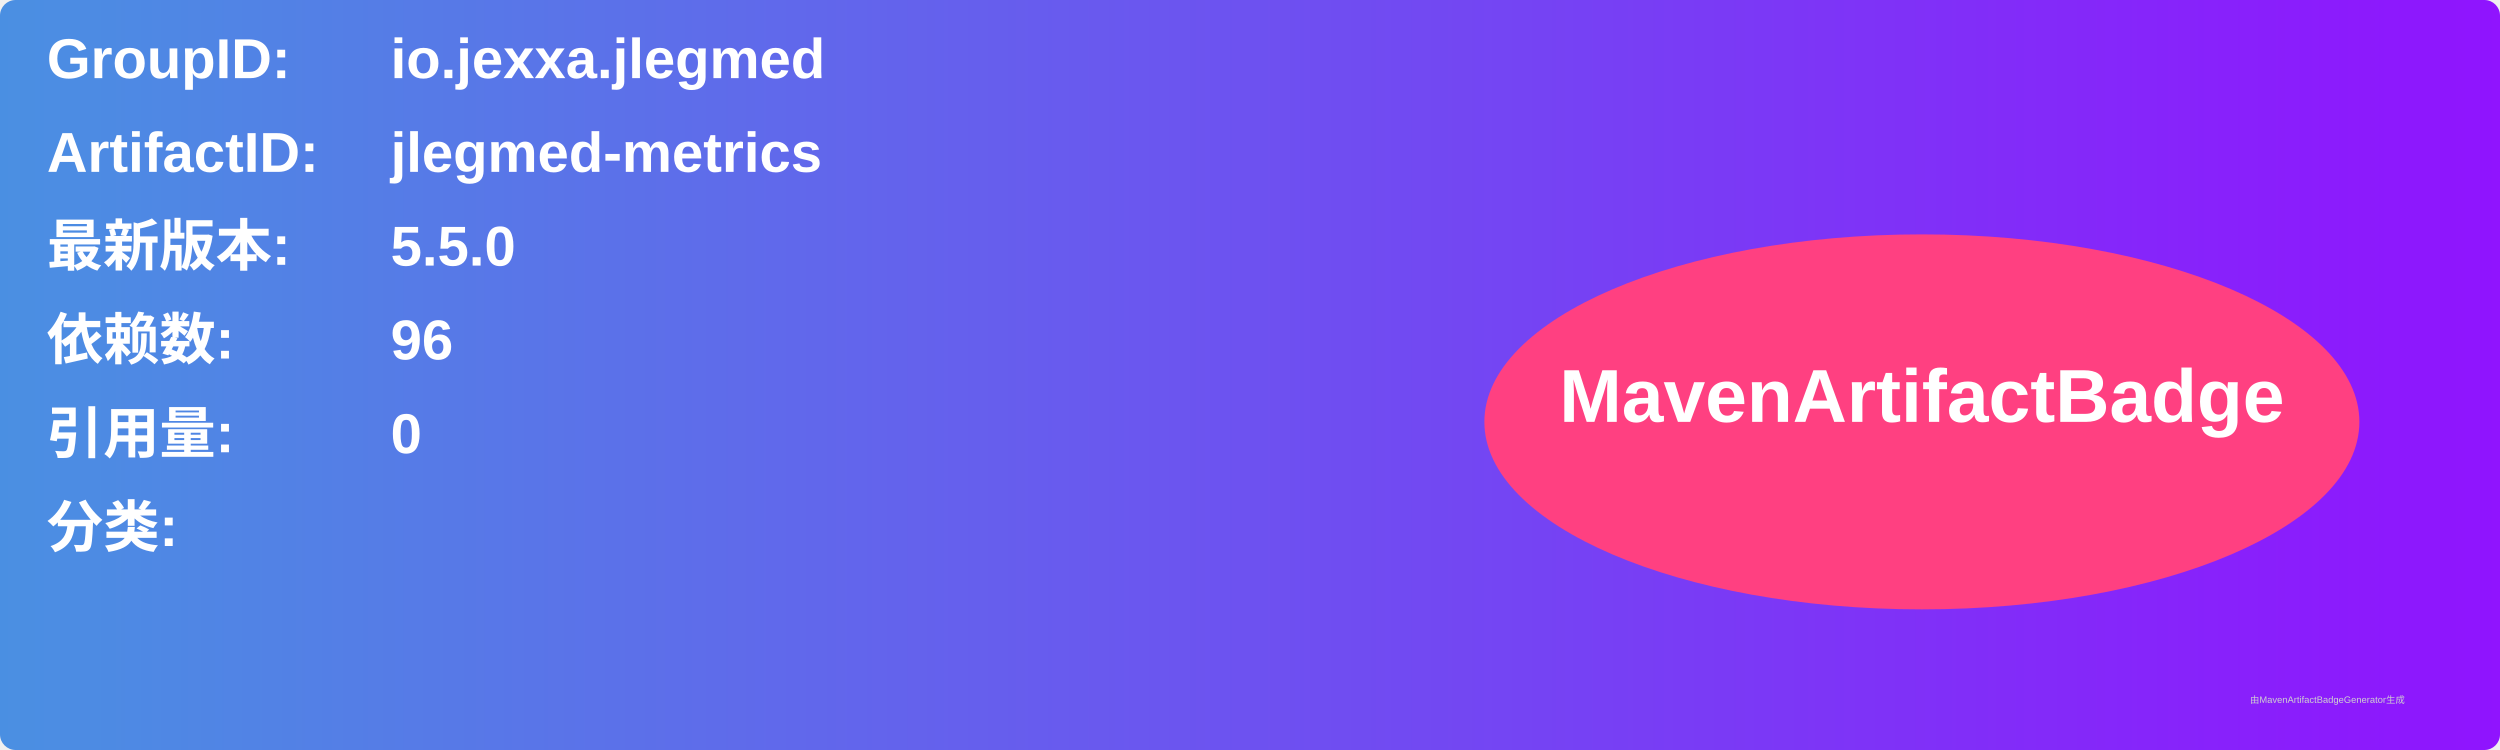
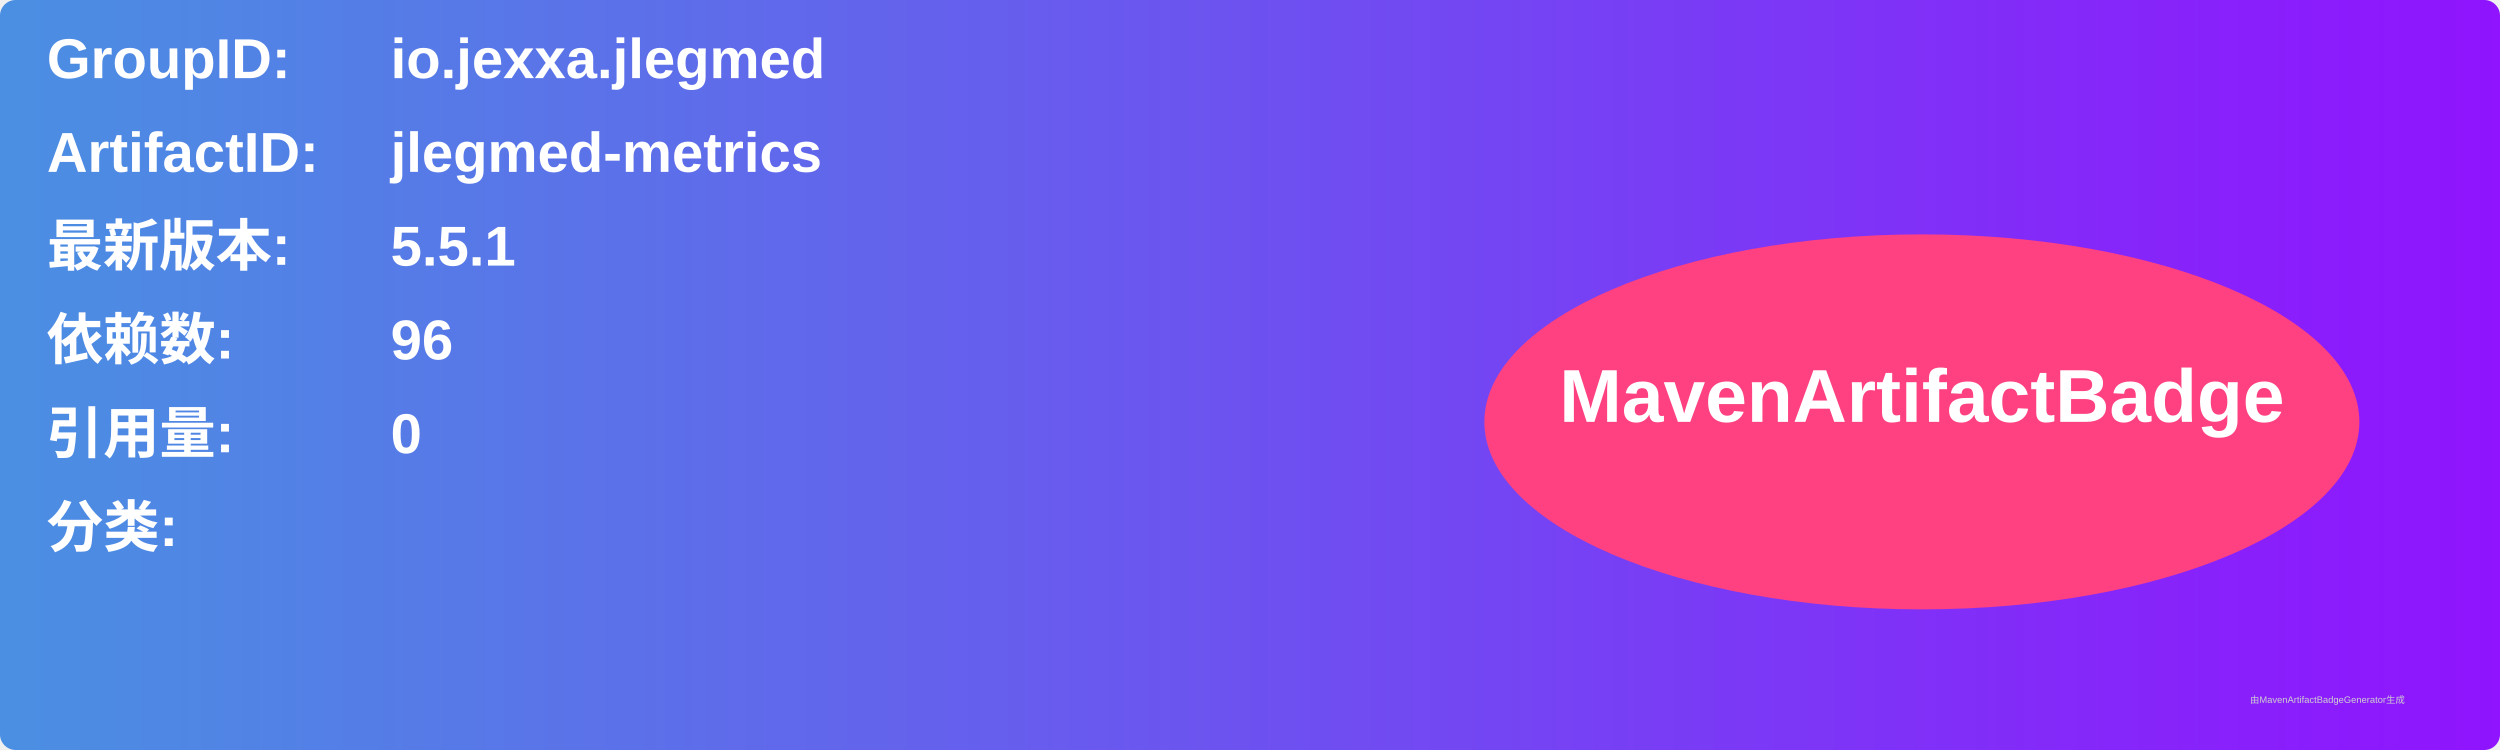
<svg xmlns="http://www.w3.org/2000/svg" width="800" height="240" viewBox="0 0 800 240">
  <linearGradient id="grad" x1="0%" y1="0%" x2="100%" y2="0%">
    <stop offset="0%" stop-color="#4a90e2" />
    <stop offset="100%" stop-color="#9013fe" />
  </linearGradient>
  <rect width="100%" height="100%" rx="5" ry="5" fill="url(#grad)" />
  <g transform="translate(15, 15)">
    <text x="0" y="10" font-family="Arial" font-size="18" fill="white" font-weight="bold" width="260">GroupID:</text>
    <text x="110" y="10" font-family="Arial" font-size="18" fill="white" font-weight="bold" width="460">io.jexxa.jlegmed</text>
    <text x="0" y="40" font-family="Arial" font-size="18" fill="white" font-weight="bold" width="260">ArtifactID:</text>
    <text x="110" y="40" font-family="Arial" font-size="18" fill="white" font-weight="bold" width="460">jlegmed-metrics</text>
    <text x="0" y="70" font-family="Arial" font-size="18" fill="white" font-weight="bold">最新版本:</text>
    <text x="110" y="70" font-family="Arial" font-size="18" fill="white" font-weight="bold">
-       <tspan font-weight="bold">5.5.0</tspan>
+       <tspan font-weight="bold">5.5.1</tspan>
    </text>
    <text x="0" y="100" font-family="Arial" font-size="18" fill="white" font-weight="bold">依赖数: </text>
    <text x="110" y="100" font-family="Arial" font-size="18" fill="white">
      <tspan font-weight="bold">96</tspan>
    </text>
    <text x="0" y="130" font-family="Arial" font-size="18" fill="white" font-weight="bold">引用量: </text>
    <text x="110" y="130" font-family="Arial" font-size="18" fill="white">
      <tspan font-weight="bold">0</tspan>
    </text>
    <text x="0" y="160" font-family="Arial" font-size="18" fill="white" font-weight="bold">分类:</text>
    <text x="10" y="190" font-family="Arial" font-size="10" fill="white">
      <tspan font-weight="bold" />
    </text>
    <ellipse cx="600" cy="120" rx="140" ry="60" fill="#ff4081" />
    <text x="600" y="120" text-anchor="middle" font-family="Arial" font-size="24" fill="white" font-weight="bold">MavenArtifactBadge</text>
  </g>
  <text x="720" y="225" font-family="Arial" font-size="3" fill="#d0d0d0">由MavenArtifactBadgeGenerator生成</text>
</svg>
